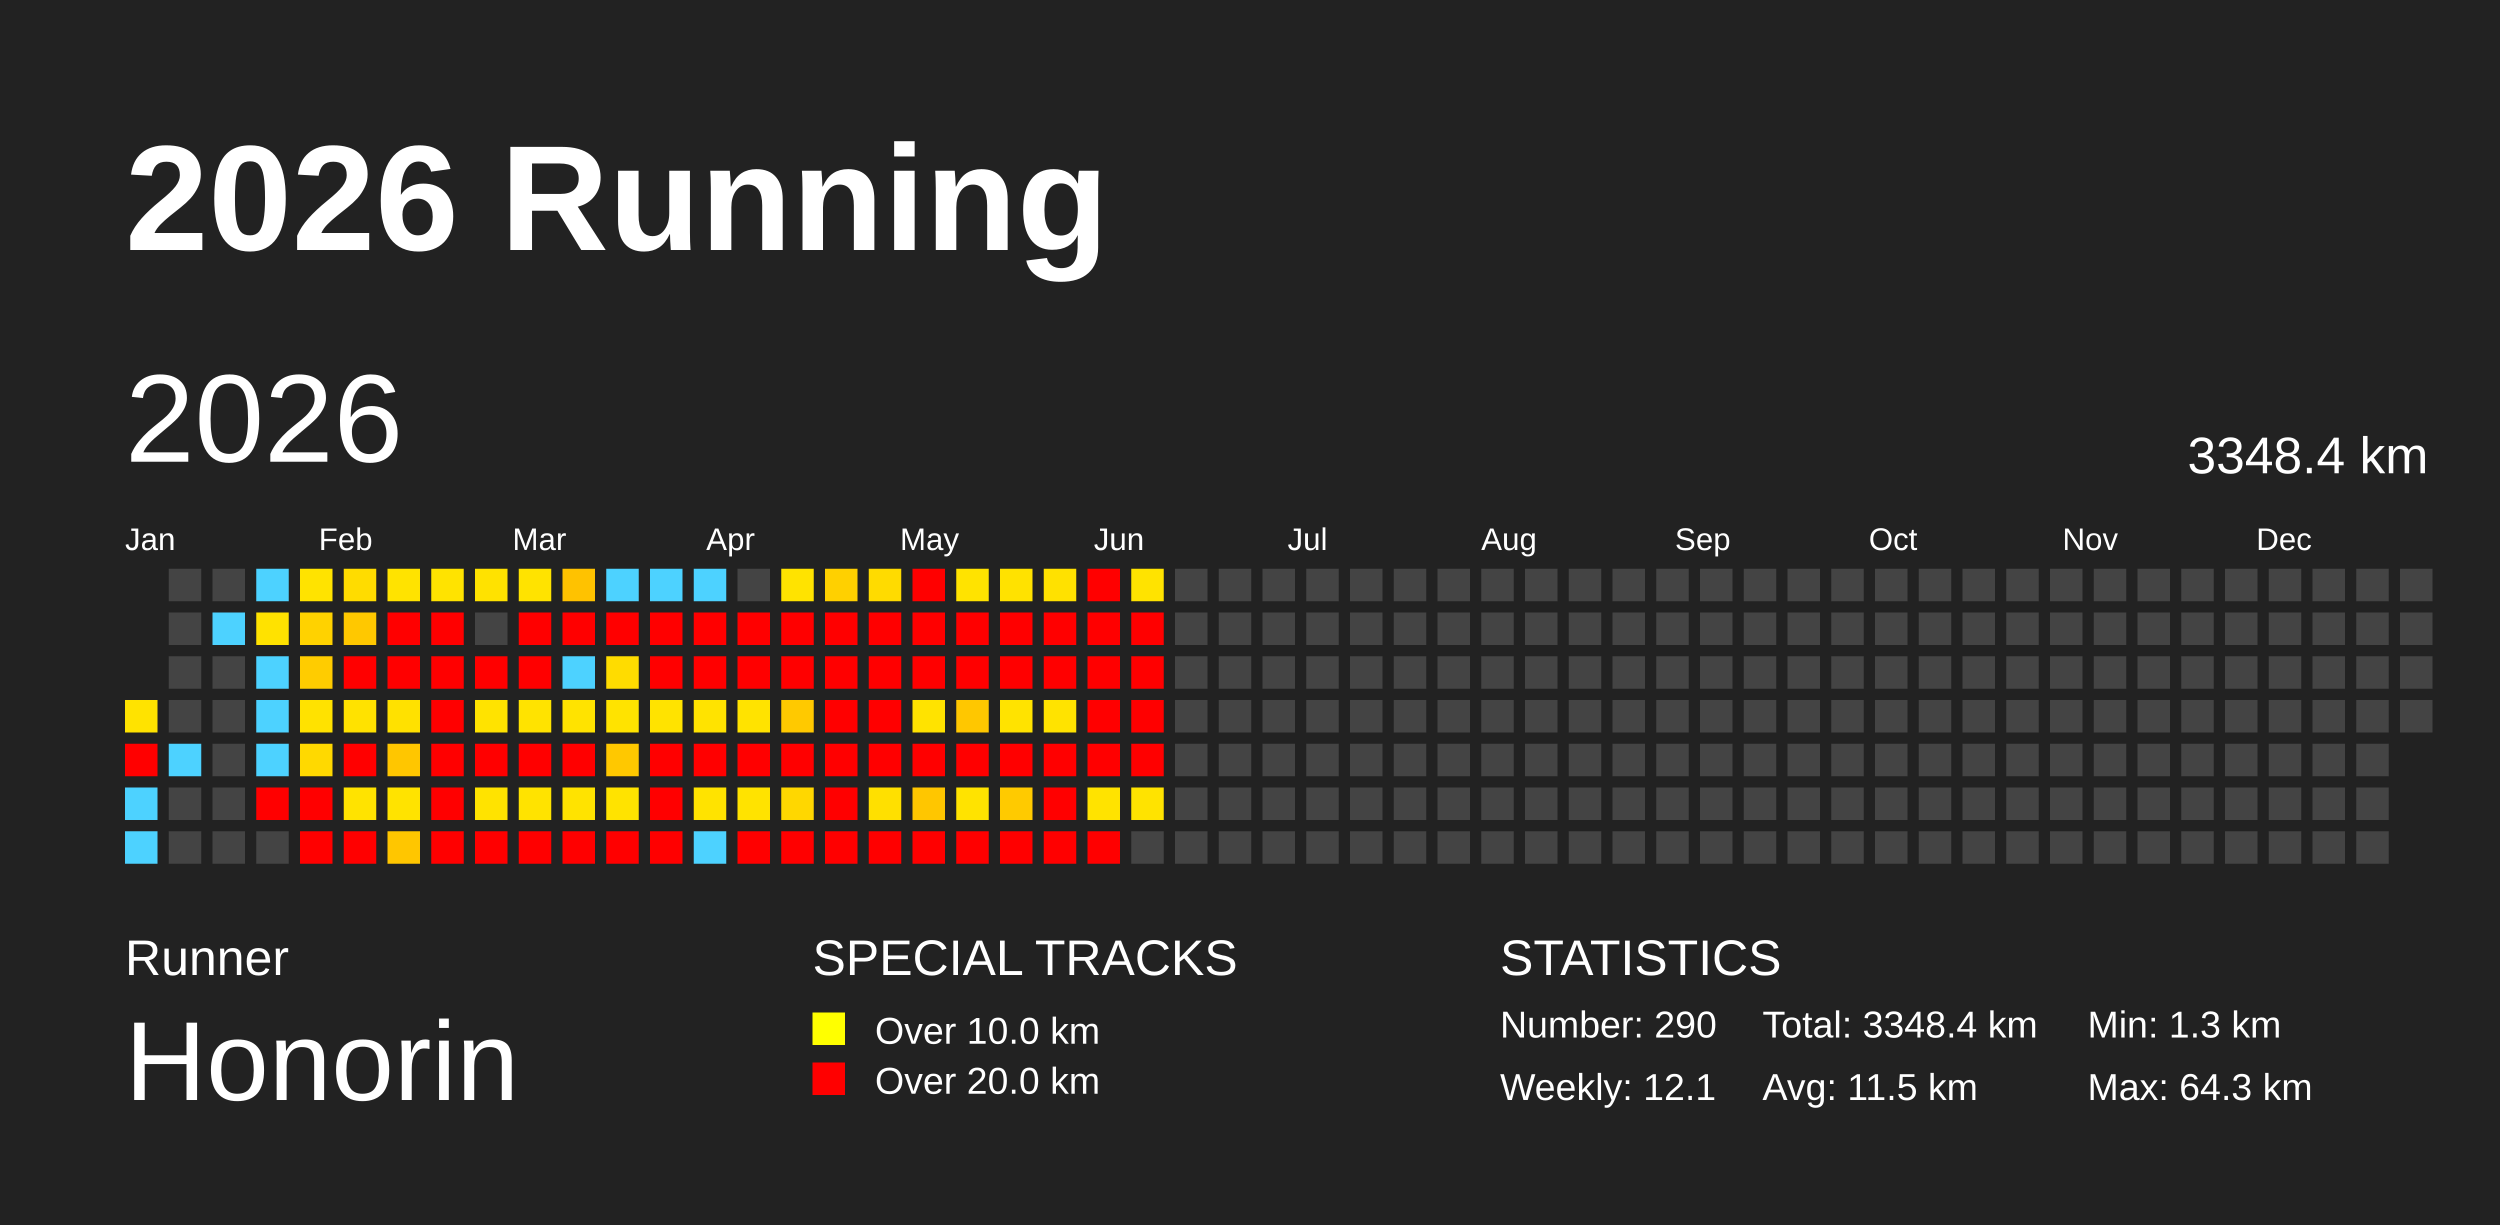
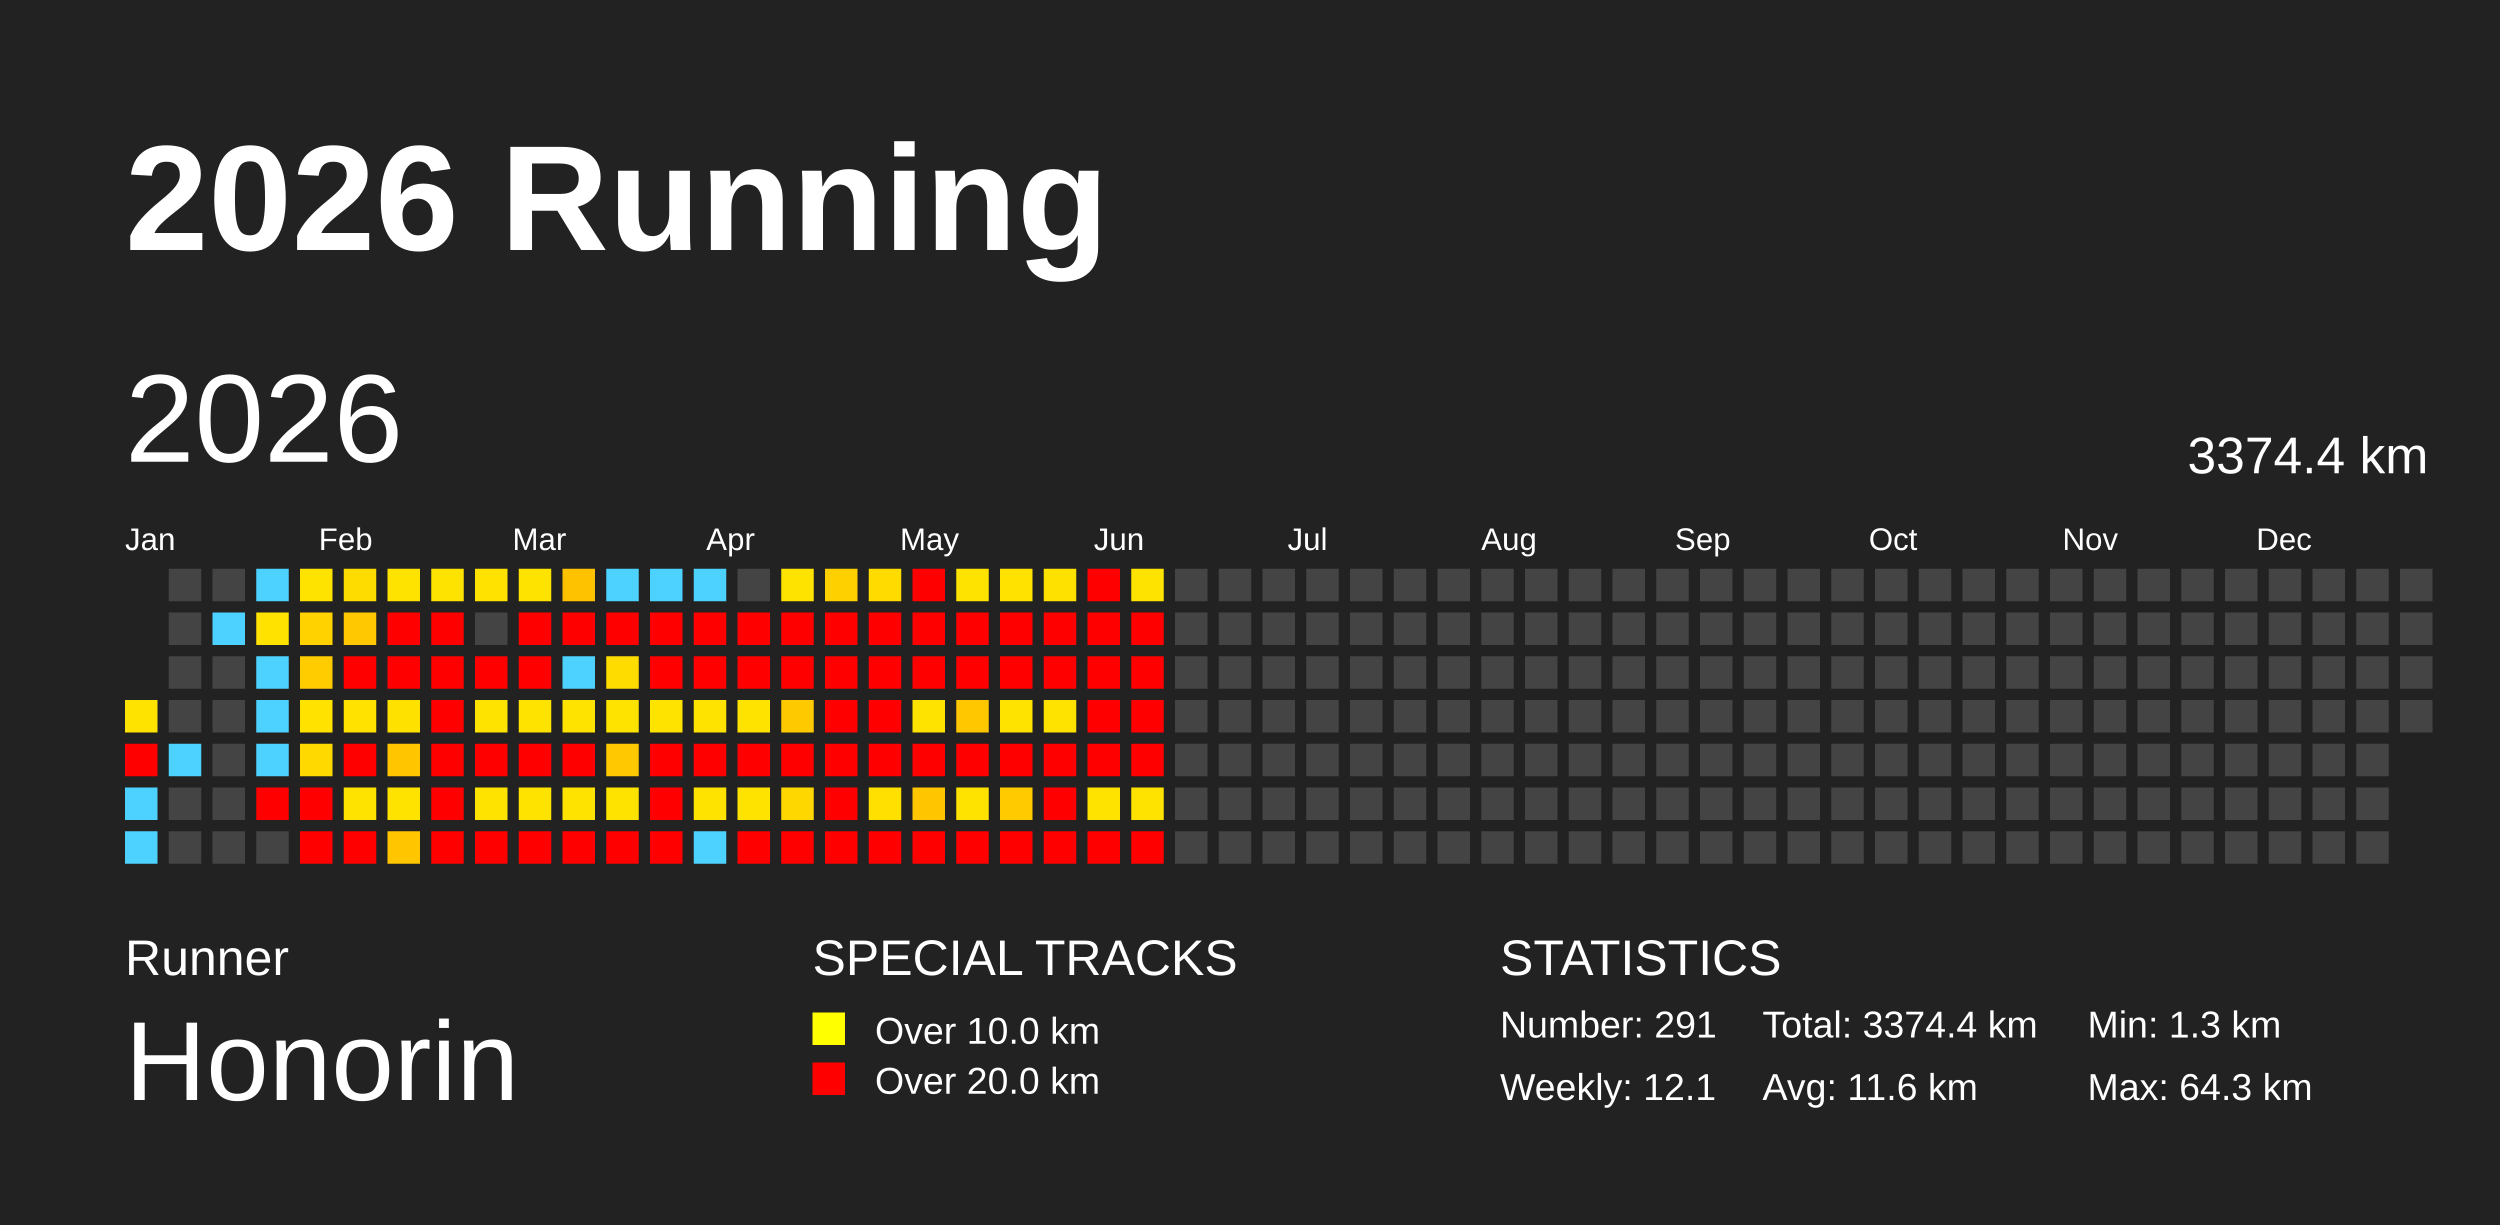
<svg xmlns="http://www.w3.org/2000/svg" baseProfile="full" height="98mm" version="1.1" viewBox="0,0,200,98" width="200mm">
  <defs />
  <rect fill="#222222" height="98" width="200" x="0" y="0" />
  <text fill="#FFFFFF" style="font-size:12px; font-family:Arial; font-weight:bold;" x="10" y="20">2026 Running</text>
  <text fill="#FFFFFF" style="font-size:4px; font-family:Arial" x="10" y="78">Runner</text>
  <text fill="#FFFFFF" style="font-size:9px; font-family:Arial" x="10" y="88">Honorin</text>
  <text fill="#FFFFFF" style="font-size:4px; font-family:Arial" x="65" y="78">SPECIAL TRACKS</text>
  <rect fill="yellow" height="2.6" width="2.6" x="65" y="81" />
  <text fill="#FFFFFF" style="font-size:3px; font-family:Arial" x="70" y="83.5">Over 10.0 km</text>
  <rect fill="red" height="2.6" width="2.6" x="65" y="85" />
  <text fill="#FFFFFF" style="font-size:3px; font-family:Arial" x="70" y="87.5">Over 20.0 km</text>
  <text fill="#FFFFFF" style="font-size:4px; font-family:Arial" x="120" y="78">STATISTICS</text>
-   <text fill="#FFFFFF" style="font-size:3px; font-family:Arial" x="120" y="83">Number: 290</text>
+   <text fill="#FFFFFF" style="font-size:3px; font-family:Arial" x="120" y="83">Number: 291</text>
  <text fill="#FFFFFF" style="font-size:3px; font-family:Arial" x="120" y="88">Weekly: 12.1</text>
-   <text fill="#FFFFFF" style="font-size:3px; font-family:Arial" x="141" y="83">Total: 3348.4 km</text>
-   <text fill="#FFFFFF" style="font-size:3px; font-family:Arial" x="141" y="88">Avg: 11.5 km</text>
+   <text fill="#FFFFFF" style="font-size:3px; font-family:Arial" x="141" y="83">Total: 3374.4 km</text>
+   <text fill="#FFFFFF" style="font-size:3px; font-family:Arial" x="141" y="88">Avg: 11.6 km</text>
  <text fill="#FFFFFF" style="font-size:3px; font-family:Arial" x="167" y="83">Min: 1.3 km</text>
  <text fill="#FFFFFF" style="font-size:3px; font-family:Arial" x="167" y="88">Max: 64.3 km</text>
  <text dominant-baseline="hanging" fill="#FFFFFF" style="font-size:10.0px; font-family:Arial;" x="10" y="30">2026</text>
-   <text dominant-baseline="hanging" fill="#FFFFFF" style="font-size:4.125px; font-family:Arial;" x="175" y="35">3348.4 km</text>
+   <text dominant-baseline="hanging" fill="#FFFFFF" style="font-size:4.125px; font-family:Arial;" x="175" y="35">3374.4 km</text>
  <text fill="#FFFFFF" style="font-size:2.5px; font-family:Arial" x="10.0" y="44">Jan</text>
  <text fill="#FFFFFF" style="font-size:2.5px; font-family:Arial" x="25.5" y="44">Feb</text>
  <text fill="#FFFFFF" style="font-size:2.5px; font-family:Arial" x="41.0" y="44">Mar</text>
  <text fill="#FFFFFF" style="font-size:2.5px; font-family:Arial" x="56.5" y="44">Apr</text>
  <text fill="#FFFFFF" style="font-size:2.5px; font-family:Arial" x="72.0" y="44">May</text>
  <text fill="#FFFFFF" style="font-size:2.5px; font-family:Arial" x="87.5" y="44">Jun</text>
  <text fill="#FFFFFF" style="font-size:2.5px; font-family:Arial" x="103.0" y="44">Jul</text>
  <text fill="#FFFFFF" style="font-size:2.5px; font-family:Arial" x="118.5" y="44">Aug</text>
  <text fill="#FFFFFF" style="font-size:2.5px; font-family:Arial" x="134.0" y="44">Sep</text>
  <text fill="#FFFFFF" style="font-size:2.5px; font-family:Arial" x="149.5" y="44">Oct</text>
  <text fill="#FFFFFF" style="font-size:2.5px; font-family:Arial" x="165.0" y="44">Nov</text>
  <text fill="#FFFFFF" style="font-size:2.5px; font-family:Arial" x="180.5" y="44">Dec</text>
  <rect fill="#ffe300" height="2.6" width="2.6" x="10.0" y="56.0" />
  <rect fill="red" height="2.6" width="2.6" x="10.0" y="59.5" />
  <rect fill="#4dd2ff" height="2.6" width="2.6" x="10.0" y="63.0" />
  <rect fill="#4dd2ff" height="2.6" width="2.6" x="10.0" y="66.5" />
  <rect fill="#444444" height="2.6" width="2.6" x="13.5" y="45.5" />
  <rect fill="#444444" height="2.6" width="2.6" x="13.5" y="49.0" />
  <rect fill="#444444" height="2.6" width="2.6" x="13.5" y="52.5" />
  <rect fill="#444444" height="2.6" width="2.6" x="13.5" y="56.0" />
  <rect fill="#4dd2ff" height="2.6" width="2.6" x="13.5" y="59.5" />
  <rect fill="#444444" height="2.6" width="2.6" x="13.5" y="63.0" />
  <rect fill="#444444" height="2.6" width="2.6" x="13.5" y="66.5" />
  <rect fill="#444444" height="2.6" width="2.6" x="17.0" y="45.5" />
  <rect fill="#4dd2ff" height="2.6" width="2.6" x="17.0" y="49.0" />
  <rect fill="#444444" height="2.6" width="2.6" x="17.0" y="52.5" />
  <rect fill="#444444" height="2.6" width="2.6" x="17.0" y="56.0" />
  <rect fill="#444444" height="2.6" width="2.6" x="17.0" y="59.5" />
  <rect fill="#444444" height="2.6" width="2.6" x="17.0" y="63.0" />
  <rect fill="#444444" height="2.6" width="2.6" x="17.0" y="66.5" />
  <rect fill="#4dd2ff" height="2.6" width="2.6" x="20.5" y="45.5" />
  <rect fill="#ffe200" height="2.6" width="2.6" x="20.5" y="49.0" />
  <rect fill="#4dd2ff" height="2.6" width="2.6" x="20.5" y="52.5" />
  <rect fill="#4dd2ff" height="2.6" width="2.6" x="20.5" y="56.0" />
  <rect fill="#4dd2ff" height="2.6" width="2.6" x="20.5" y="59.5" />
  <rect fill="red" height="2.6" width="2.6" x="20.5" y="63.0" />
  <rect fill="#444444" height="2.6" width="2.6" x="20.5" y="66.5" />
  <rect fill="#ffe300" height="2.6" width="2.6" x="24.0" y="45.5" />
  <rect fill="#ffd200" height="2.6" width="2.6" x="24.0" y="49.0" />
  <rect fill="#ffcc00" height="2.6" width="2.6" x="24.0" y="52.5" />
  <rect fill="#ffe200" height="2.6" width="2.6" x="24.0" y="56.0" />
  <rect fill="#ffd900" height="2.6" width="2.6" x="24.0" y="59.5" />
  <rect fill="red" height="2.6" width="2.6" x="24.0" y="63.0" />
  <rect fill="red" height="2.6" width="2.6" x="24.0" y="66.5" />
  <rect fill="#ffdc00" height="2.6" width="2.6" x="27.5" y="45.5" />
  <rect fill="#ffc800" height="2.6" width="2.6" x="27.5" y="49.0" />
  <rect fill="red" height="2.6" width="2.6" x="27.5" y="52.5" />
  <rect fill="#ffe200" height="2.6" width="2.6" x="27.5" y="56.0" />
  <rect fill="red" height="2.6" width="2.6" x="27.5" y="59.5" />
  <rect fill="#ffe300" height="2.6" width="2.6" x="27.5" y="63.0" />
  <rect fill="red" height="2.6" width="2.6" x="27.5" y="66.5" />
  <rect fill="#ffe300" height="2.6" width="2.6" x="31.0" y="45.5" />
  <rect fill="red" height="2.6" width="2.6" x="31.0" y="49.0" />
  <rect fill="red" height="2.6" width="2.6" x="31.0" y="52.5" />
  <rect fill="#ffe100" height="2.6" width="2.6" x="31.0" y="56.0" />
  <rect fill="#ffc600" height="2.6" width="2.6" x="31.0" y="59.5" />
  <rect fill="#ffe300" height="2.6" width="2.6" x="31.0" y="63.0" />
  <rect fill="#ffc600" height="2.6" width="2.6" x="31.0" y="66.5" />
  <rect fill="#ffe300" height="2.6" width="2.6" x="34.5" y="45.5" />
  <rect fill="red" height="2.6" width="2.6" x="34.5" y="49.0" />
  <rect fill="red" height="2.6" width="2.6" x="34.5" y="52.5" />
  <rect fill="red" height="2.6" width="2.6" x="34.5" y="56.0" />
  <rect fill="red" height="2.6" width="2.6" x="34.5" y="59.5" />
  <rect fill="red" height="2.6" width="2.6" x="34.5" y="63.0" />
  <rect fill="red" height="2.6" width="2.6" x="34.5" y="66.5" />
  <rect fill="#ffe200" height="2.6" width="2.6" x="38.0" y="45.5" />
  <rect fill="#444444" height="2.6" width="2.6" x="38.0" y="49.0" />
  <rect fill="red" height="2.6" width="2.6" x="38.0" y="52.5" />
  <rect fill="#ffe300" height="2.6" width="2.6" x="38.0" y="56.0" />
  <rect fill="red" height="2.6" width="2.6" x="38.0" y="59.5" />
  <rect fill="#ffe300" height="2.6" width="2.6" x="38.0" y="63.0" />
  <rect fill="red" height="2.6" width="2.6" x="38.0" y="66.5" />
  <rect fill="#ffe300" height="2.6" width="2.6" x="41.5" y="45.5" />
  <rect fill="red" height="2.6" width="2.6" x="41.5" y="49.0" />
  <rect fill="red" height="2.6" width="2.6" x="41.5" y="52.5" />
  <rect fill="#ffe300" height="2.6" width="2.6" x="41.5" y="56.0" />
  <rect fill="red" height="2.6" width="2.6" x="41.5" y="59.5" />
  <rect fill="#ffe300" height="2.6" width="2.6" x="41.5" y="63.0" />
  <rect fill="red" height="2.6" width="2.6" x="41.5" y="66.5" />
  <rect fill="#ffc200" height="2.6" width="2.6" x="45.0" y="45.5" />
  <rect fill="red" height="2.6" width="2.6" x="45.0" y="49.0" />
  <rect fill="#4dd2ff" height="2.6" width="2.6" x="45.0" y="52.5" />
  <rect fill="#ffe300" height="2.6" width="2.6" x="45.0" y="56.0" />
  <rect fill="red" height="2.6" width="2.6" x="45.0" y="59.5" />
  <rect fill="#ffe300" height="2.6" width="2.6" x="45.0" y="63.0" />
  <rect fill="red" height="2.6" width="2.6" x="45.0" y="66.5" />
  <rect fill="#4dd2ff" height="2.6" width="2.6" x="48.5" y="45.5" />
  <rect fill="red" height="2.6" width="2.6" x="48.5" y="49.0" />
  <rect fill="#ffdc00" height="2.6" width="2.6" x="48.5" y="52.5" />
  <rect fill="#ffe300" height="2.6" width="2.6" x="48.5" y="56.0" />
  <rect fill="#ffc800" height="2.6" width="2.6" x="48.5" y="59.5" />
  <rect fill="#ffe300" height="2.6" width="2.6" x="48.5" y="63.0" />
  <rect fill="red" height="2.6" width="2.6" x="48.5" y="66.5" />
  <rect fill="#4dd2ff" height="2.6" width="2.6" x="52.0" y="45.5" />
  <rect fill="red" height="2.6" width="2.6" x="52.0" y="49.0" />
  <rect fill="red" height="2.6" width="2.6" x="52.0" y="52.5" />
  <rect fill="#ffe300" height="2.6" width="2.6" x="52.0" y="56.0" />
  <rect fill="red" height="2.6" width="2.6" x="52.0" y="59.5" />
  <rect fill="red" height="2.6" width="2.6" x="52.0" y="63.0" />
  <rect fill="red" height="2.6" width="2.6" x="52.0" y="66.5" />
  <rect fill="#4dd2ff" height="2.6" width="2.6" x="55.5" y="45.5" />
  <rect fill="red" height="2.6" width="2.6" x="55.5" y="49.0" />
  <rect fill="red" height="2.6" width="2.6" x="55.5" y="52.5" />
  <rect fill="#ffe300" height="2.6" width="2.6" x="55.5" y="56.0" />
  <rect fill="red" height="2.6" width="2.6" x="55.5" y="59.5" />
  <rect fill="#ffe300" height="2.6" width="2.6" x="55.5" y="63.0" />
  <rect fill="#4dd2ff" height="2.6" width="2.6" x="55.5" y="66.5" />
  <rect fill="#444444" height="2.6" width="2.6" x="59.0" y="45.5" />
  <rect fill="red" height="2.6" width="2.6" x="59.0" y="49.0" />
  <rect fill="red" height="2.6" width="2.6" x="59.0" y="52.5" />
  <rect fill="#ffe300" height="2.6" width="2.6" x="59.0" y="56.0" />
  <rect fill="red" height="2.6" width="2.6" x="59.0" y="59.5" />
  <rect fill="#ffe300" height="2.6" width="2.6" x="59.0" y="63.0" />
  <rect fill="red" height="2.6" width="2.6" x="59.0" y="66.5" />
  <rect fill="#ffe300" height="2.6" width="2.6" x="62.5" y="45.5" />
  <rect fill="red" height="2.6" width="2.6" x="62.5" y="49.0" />
  <rect fill="red" height="2.6" width="2.6" x="62.5" y="52.5" />
  <rect fill="#ffc900" height="2.6" width="2.6" x="62.5" y="56.0" />
  <rect fill="red" height="2.6" width="2.6" x="62.5" y="59.5" />
  <rect fill="#ffd700" height="2.6" width="2.6" x="62.5" y="63.0" />
  <rect fill="red" height="2.6" width="2.6" x="62.5" y="66.5" />
  <rect fill="#ffd000" height="2.6" width="2.6" x="66.0" y="45.5" />
  <rect fill="red" height="2.6" width="2.6" x="66.0" y="49.0" />
  <rect fill="red" height="2.6" width="2.6" x="66.0" y="52.5" />
  <rect fill="red" height="2.6" width="2.6" x="66.0" y="56.0" />
  <rect fill="red" height="2.6" width="2.6" x="66.0" y="59.5" />
  <rect fill="red" height="2.6" width="2.6" x="66.0" y="63.0" />
  <rect fill="red" height="2.6" width="2.6" x="66.0" y="66.5" />
  <rect fill="#ffdb00" height="2.6" width="2.6" x="69.5" y="45.5" />
  <rect fill="red" height="2.6" width="2.6" x="69.5" y="49.0" />
  <rect fill="red" height="2.6" width="2.6" x="69.5" y="52.5" />
  <rect fill="red" height="2.6" width="2.6" x="69.5" y="56.0" />
  <rect fill="red" height="2.6" width="2.6" x="69.5" y="59.5" />
  <rect fill="#ffe000" height="2.6" width="2.6" x="69.5" y="63.0" />
  <rect fill="red" height="2.6" width="2.6" x="69.5" y="66.5" />
  <rect fill="red" height="2.6" width="2.6" x="73.0" y="45.5" />
  <rect fill="red" height="2.6" width="2.6" x="73.0" y="49.0" />
  <rect fill="red" height="2.6" width="2.6" x="73.0" y="52.5" />
  <rect fill="#ffe300" height="2.6" width="2.6" x="73.0" y="56.0" />
  <rect fill="red" height="2.6" width="2.6" x="73.0" y="59.5" />
  <rect fill="#ffc600" height="2.6" width="2.6" x="73.0" y="63.0" />
  <rect fill="red" height="2.6" width="2.6" x="73.0" y="66.5" />
  <rect fill="#ffe300" height="2.6" width="2.6" x="76.5" y="45.5" />
  <rect fill="red" height="2.6" width="2.6" x="76.5" y="49.0" />
  <rect fill="red" height="2.6" width="2.6" x="76.5" y="52.5" />
  <rect fill="#ffc700" height="2.6" width="2.6" x="76.5" y="56.0" />
  <rect fill="red" height="2.6" width="2.6" x="76.5" y="59.5" />
  <rect fill="#ffe300" height="2.6" width="2.6" x="76.5" y="63.0" />
  <rect fill="red" height="2.6" width="2.6" x="76.5" y="66.5" />
  <rect fill="#ffe200" height="2.6" width="2.6" x="80.0" y="45.5" />
  <rect fill="red" height="2.6" width="2.6" x="80.0" y="49.0" />
  <rect fill="red" height="2.6" width="2.6" x="80.0" y="52.5" />
  <rect fill="#ffe300" height="2.6" width="2.6" x="80.0" y="56.0" />
  <rect fill="red" height="2.6" width="2.6" x="80.0" y="59.5" />
  <rect fill="#ffca00" height="2.6" width="2.6" x="80.0" y="63.0" />
  <rect fill="red" height="2.6" width="2.6" x="80.0" y="66.5" />
  <rect fill="#ffe100" height="2.6" width="2.6" x="83.5" y="45.5" />
  <rect fill="red" height="2.6" width="2.6" x="83.5" y="49.0" />
  <rect fill="red" height="2.6" width="2.6" x="83.5" y="52.5" />
  <rect fill="#ffe300" height="2.6" width="2.6" x="83.5" y="56.0" />
  <rect fill="red" height="2.6" width="2.6" x="83.5" y="59.5" />
  <rect fill="red" height="2.6" width="2.6" x="83.5" y="63.0" />
  <rect fill="red" height="2.6" width="2.6" x="83.5" y="66.5" />
  <rect fill="red" height="2.6" width="2.6" x="87.0" y="45.5" />
  <rect fill="red" height="2.6" width="2.6" x="87.0" y="49.0" />
  <rect fill="red" height="2.6" width="2.6" x="87.0" y="52.5" />
  <rect fill="red" height="2.6" width="2.6" x="87.0" y="56.0" />
  <rect fill="red" height="2.6" width="2.6" x="87.0" y="59.5" />
  <rect fill="#ffe300" height="2.6" width="2.6" x="87.0" y="63.0" />
  <rect fill="red" height="2.6" width="2.6" x="87.0" y="66.5" />
  <rect fill="#ffe300" height="2.6" width="2.6" x="90.5" y="45.5" />
  <rect fill="red" height="2.6" width="2.6" x="90.5" y="49.0" />
  <rect fill="red" height="2.6" width="2.6" x="90.5" y="52.5" />
  <rect fill="red" height="2.6" width="2.6" x="90.5" y="56.0" />
  <rect fill="red" height="2.6" width="2.6" x="90.5" y="59.5" />
  <rect fill="#ffe300" height="2.6" width="2.6" x="90.5" y="63.0" />
-   <rect fill="#444444" height="2.6" width="2.6" x="90.5" y="66.5" />
+   <rect fill="red" height="2.6" width="2.6" x="90.5" y="66.5" />
  <rect fill="#444444" height="2.6" width="2.6" x="94.0" y="45.5" />
  <rect fill="#444444" height="2.6" width="2.6" x="94.0" y="49.0" />
  <rect fill="#444444" height="2.6" width="2.6" x="94.0" y="52.5" />
  <rect fill="#444444" height="2.6" width="2.6" x="94.0" y="56.0" />
  <rect fill="#444444" height="2.6" width="2.6" x="94.0" y="59.5" />
  <rect fill="#444444" height="2.6" width="2.6" x="94.0" y="63.0" />
  <rect fill="#444444" height="2.6" width="2.6" x="94.0" y="66.5" />
  <rect fill="#444444" height="2.6" width="2.6" x="97.5" y="45.5" />
  <rect fill="#444444" height="2.6" width="2.6" x="97.5" y="49.0" />
  <rect fill="#444444" height="2.6" width="2.6" x="97.5" y="52.5" />
  <rect fill="#444444" height="2.6" width="2.6" x="97.5" y="56.0" />
  <rect fill="#444444" height="2.6" width="2.6" x="97.5" y="59.5" />
  <rect fill="#444444" height="2.6" width="2.6" x="97.5" y="63.0" />
  <rect fill="#444444" height="2.6" width="2.6" x="97.5" y="66.5" />
  <rect fill="#444444" height="2.6" width="2.6" x="101.0" y="45.5" />
  <rect fill="#444444" height="2.6" width="2.6" x="101.0" y="49.0" />
  <rect fill="#444444" height="2.6" width="2.6" x="101.0" y="52.5" />
  <rect fill="#444444" height="2.6" width="2.6" x="101.0" y="56.0" />
  <rect fill="#444444" height="2.6" width="2.6" x="101.0" y="59.5" />
  <rect fill="#444444" height="2.6" width="2.6" x="101.0" y="63.0" />
  <rect fill="#444444" height="2.6" width="2.6" x="101.0" y="66.5" />
  <rect fill="#444444" height="2.6" width="2.6" x="104.5" y="45.5" />
  <rect fill="#444444" height="2.6" width="2.6" x="104.5" y="49.0" />
  <rect fill="#444444" height="2.6" width="2.6" x="104.5" y="52.5" />
  <rect fill="#444444" height="2.6" width="2.6" x="104.5" y="56.0" />
  <rect fill="#444444" height="2.6" width="2.6" x="104.5" y="59.5" />
  <rect fill="#444444" height="2.6" width="2.6" x="104.5" y="63.0" />
  <rect fill="#444444" height="2.6" width="2.6" x="104.5" y="66.5" />
  <rect fill="#444444" height="2.6" width="2.6" x="108.0" y="45.5" />
  <rect fill="#444444" height="2.6" width="2.6" x="108.0" y="49.0" />
  <rect fill="#444444" height="2.6" width="2.6" x="108.0" y="52.5" />
  <rect fill="#444444" height="2.6" width="2.6" x="108.0" y="56.0" />
  <rect fill="#444444" height="2.6" width="2.6" x="108.0" y="59.5" />
  <rect fill="#444444" height="2.6" width="2.6" x="108.0" y="63.0" />
  <rect fill="#444444" height="2.6" width="2.6" x="108.0" y="66.5" />
  <rect fill="#444444" height="2.6" width="2.6" x="111.5" y="45.5" />
  <rect fill="#444444" height="2.6" width="2.6" x="111.5" y="49.0" />
  <rect fill="#444444" height="2.6" width="2.6" x="111.5" y="52.5" />
  <rect fill="#444444" height="2.6" width="2.6" x="111.5" y="56.0" />
  <rect fill="#444444" height="2.6" width="2.6" x="111.5" y="59.5" />
  <rect fill="#444444" height="2.6" width="2.6" x="111.5" y="63.0" />
  <rect fill="#444444" height="2.6" width="2.6" x="111.5" y="66.5" />
  <rect fill="#444444" height="2.6" width="2.6" x="115.0" y="45.5" />
  <rect fill="#444444" height="2.6" width="2.6" x="115.0" y="49.0" />
  <rect fill="#444444" height="2.6" width="2.6" x="115.0" y="52.5" />
  <rect fill="#444444" height="2.6" width="2.6" x="115.0" y="56.0" />
  <rect fill="#444444" height="2.6" width="2.6" x="115.0" y="59.5" />
  <rect fill="#444444" height="2.6" width="2.6" x="115.0" y="63.0" />
  <rect fill="#444444" height="2.6" width="2.6" x="115.0" y="66.5" />
  <rect fill="#444444" height="2.6" width="2.6" x="118.5" y="45.5" />
  <rect fill="#444444" height="2.6" width="2.6" x="118.5" y="49.0" />
  <rect fill="#444444" height="2.6" width="2.6" x="118.5" y="52.5" />
  <rect fill="#444444" height="2.6" width="2.6" x="118.5" y="56.0" />
  <rect fill="#444444" height="2.6" width="2.6" x="118.5" y="59.5" />
  <rect fill="#444444" height="2.6" width="2.6" x="118.5" y="63.0" />
  <rect fill="#444444" height="2.6" width="2.6" x="118.5" y="66.5" />
  <rect fill="#444444" height="2.6" width="2.6" x="122.0" y="45.5" />
  <rect fill="#444444" height="2.6" width="2.6" x="122.0" y="49.0" />
  <rect fill="#444444" height="2.6" width="2.6" x="122.0" y="52.5" />
  <rect fill="#444444" height="2.6" width="2.6" x="122.0" y="56.0" />
  <rect fill="#444444" height="2.6" width="2.6" x="122.0" y="59.5" />
  <rect fill="#444444" height="2.6" width="2.6" x="122.0" y="63.0" />
  <rect fill="#444444" height="2.6" width="2.6" x="122.0" y="66.5" />
  <rect fill="#444444" height="2.6" width="2.6" x="125.5" y="45.5" />
  <rect fill="#444444" height="2.6" width="2.6" x="125.5" y="49.0" />
  <rect fill="#444444" height="2.6" width="2.6" x="125.5" y="52.5" />
  <rect fill="#444444" height="2.6" width="2.6" x="125.5" y="56.0" />
  <rect fill="#444444" height="2.6" width="2.6" x="125.5" y="59.5" />
  <rect fill="#444444" height="2.6" width="2.6" x="125.5" y="63.0" />
  <rect fill="#444444" height="2.6" width="2.6" x="125.5" y="66.5" />
  <rect fill="#444444" height="2.6" width="2.6" x="129.0" y="45.5" />
  <rect fill="#444444" height="2.6" width="2.6" x="129.0" y="49.0" />
  <rect fill="#444444" height="2.6" width="2.6" x="129.0" y="52.5" />
  <rect fill="#444444" height="2.6" width="2.6" x="129.0" y="56.0" />
  <rect fill="#444444" height="2.6" width="2.6" x="129.0" y="59.5" />
  <rect fill="#444444" height="2.6" width="2.6" x="129.0" y="63.0" />
  <rect fill="#444444" height="2.6" width="2.6" x="129.0" y="66.5" />
  <rect fill="#444444" height="2.6" width="2.6" x="132.5" y="45.5" />
  <rect fill="#444444" height="2.6" width="2.6" x="132.5" y="49.0" />
  <rect fill="#444444" height="2.6" width="2.6" x="132.5" y="52.5" />
  <rect fill="#444444" height="2.6" width="2.6" x="132.5" y="56.0" />
  <rect fill="#444444" height="2.6" width="2.6" x="132.5" y="59.5" />
  <rect fill="#444444" height="2.6" width="2.6" x="132.5" y="63.0" />
  <rect fill="#444444" height="2.6" width="2.6" x="132.5" y="66.5" />
  <rect fill="#444444" height="2.6" width="2.6" x="136.0" y="45.5" />
  <rect fill="#444444" height="2.6" width="2.6" x="136.0" y="49.0" />
  <rect fill="#444444" height="2.6" width="2.6" x="136.0" y="52.5" />
  <rect fill="#444444" height="2.6" width="2.6" x="136.0" y="56.0" />
  <rect fill="#444444" height="2.6" width="2.6" x="136.0" y="59.5" />
  <rect fill="#444444" height="2.6" width="2.6" x="136.0" y="63.0" />
  <rect fill="#444444" height="2.6" width="2.6" x="136.0" y="66.5" />
  <rect fill="#444444" height="2.6" width="2.6" x="139.5" y="45.5" />
  <rect fill="#444444" height="2.6" width="2.6" x="139.5" y="49.0" />
  <rect fill="#444444" height="2.6" width="2.6" x="139.5" y="52.5" />
  <rect fill="#444444" height="2.6" width="2.6" x="139.5" y="56.0" />
  <rect fill="#444444" height="2.6" width="2.6" x="139.5" y="59.5" />
  <rect fill="#444444" height="2.6" width="2.6" x="139.5" y="63.0" />
  <rect fill="#444444" height="2.6" width="2.6" x="139.5" y="66.5" />
  <rect fill="#444444" height="2.6" width="2.6" x="143.0" y="45.5" />
  <rect fill="#444444" height="2.6" width="2.6" x="143.0" y="49.0" />
  <rect fill="#444444" height="2.6" width="2.6" x="143.0" y="52.5" />
  <rect fill="#444444" height="2.6" width="2.6" x="143.0" y="56.0" />
  <rect fill="#444444" height="2.6" width="2.6" x="143.0" y="59.5" />
  <rect fill="#444444" height="2.6" width="2.6" x="143.0" y="63.0" />
  <rect fill="#444444" height="2.6" width="2.6" x="143.0" y="66.5" />
  <rect fill="#444444" height="2.6" width="2.6" x="146.5" y="45.5" />
  <rect fill="#444444" height="2.6" width="2.6" x="146.5" y="49.0" />
  <rect fill="#444444" height="2.6" width="2.6" x="146.5" y="52.5" />
  <rect fill="#444444" height="2.6" width="2.6" x="146.5" y="56.0" />
  <rect fill="#444444" height="2.6" width="2.6" x="146.5" y="59.5" />
  <rect fill="#444444" height="2.6" width="2.6" x="146.5" y="63.0" />
  <rect fill="#444444" height="2.6" width="2.6" x="146.5" y="66.5" />
  <rect fill="#444444" height="2.6" width="2.6" x="150.0" y="45.5" />
  <rect fill="#444444" height="2.6" width="2.6" x="150.0" y="49.0" />
  <rect fill="#444444" height="2.6" width="2.6" x="150.0" y="52.5" />
  <rect fill="#444444" height="2.6" width="2.6" x="150.0" y="56.0" />
  <rect fill="#444444" height="2.6" width="2.6" x="150.0" y="59.5" />
  <rect fill="#444444" height="2.6" width="2.6" x="150.0" y="63.0" />
  <rect fill="#444444" height="2.6" width="2.6" x="150.0" y="66.5" />
  <rect fill="#444444" height="2.6" width="2.6" x="153.5" y="45.5" />
  <rect fill="#444444" height="2.6" width="2.6" x="153.5" y="49.0" />
  <rect fill="#444444" height="2.6" width="2.6" x="153.5" y="52.5" />
  <rect fill="#444444" height="2.6" width="2.6" x="153.5" y="56.0" />
  <rect fill="#444444" height="2.6" width="2.6" x="153.5" y="59.5" />
  <rect fill="#444444" height="2.6" width="2.6" x="153.5" y="63.0" />
  <rect fill="#444444" height="2.6" width="2.6" x="153.5" y="66.5" />
  <rect fill="#444444" height="2.6" width="2.6" x="157.0" y="45.5" />
  <rect fill="#444444" height="2.6" width="2.6" x="157.0" y="49.0" />
  <rect fill="#444444" height="2.6" width="2.6" x="157.0" y="52.5" />
  <rect fill="#444444" height="2.6" width="2.6" x="157.0" y="56.0" />
  <rect fill="#444444" height="2.6" width="2.6" x="157.0" y="59.5" />
  <rect fill="#444444" height="2.6" width="2.6" x="157.0" y="63.0" />
  <rect fill="#444444" height="2.6" width="2.6" x="157.0" y="66.5" />
  <rect fill="#444444" height="2.6" width="2.6" x="160.5" y="45.5" />
  <rect fill="#444444" height="2.6" width="2.6" x="160.5" y="49.0" />
  <rect fill="#444444" height="2.6" width="2.6" x="160.5" y="52.5" />
  <rect fill="#444444" height="2.6" width="2.6" x="160.5" y="56.0" />
  <rect fill="#444444" height="2.6" width="2.6" x="160.5" y="59.5" />
  <rect fill="#444444" height="2.6" width="2.6" x="160.5" y="63.0" />
  <rect fill="#444444" height="2.6" width="2.6" x="160.5" y="66.5" />
  <rect fill="#444444" height="2.6" width="2.6" x="164.0" y="45.5" />
  <rect fill="#444444" height="2.6" width="2.6" x="164.0" y="49.0" />
  <rect fill="#444444" height="2.6" width="2.6" x="164.0" y="52.5" />
  <rect fill="#444444" height="2.6" width="2.6" x="164.0" y="56.0" />
  <rect fill="#444444" height="2.6" width="2.6" x="164.0" y="59.5" />
  <rect fill="#444444" height="2.6" width="2.6" x="164.0" y="63.0" />
  <rect fill="#444444" height="2.6" width="2.6" x="164.0" y="66.5" />
  <rect fill="#444444" height="2.6" width="2.6" x="167.5" y="45.5" />
  <rect fill="#444444" height="2.6" width="2.6" x="167.5" y="49.0" />
  <rect fill="#444444" height="2.6" width="2.6" x="167.5" y="52.5" />
  <rect fill="#444444" height="2.6" width="2.6" x="167.5" y="56.0" />
  <rect fill="#444444" height="2.6" width="2.6" x="167.5" y="59.5" />
  <rect fill="#444444" height="2.6" width="2.6" x="167.5" y="63.0" />
  <rect fill="#444444" height="2.6" width="2.6" x="167.5" y="66.5" />
  <rect fill="#444444" height="2.6" width="2.6" x="171.0" y="45.5" />
  <rect fill="#444444" height="2.6" width="2.6" x="171.0" y="49.0" />
  <rect fill="#444444" height="2.6" width="2.6" x="171.0" y="52.5" />
  <rect fill="#444444" height="2.6" width="2.6" x="171.0" y="56.0" />
  <rect fill="#444444" height="2.6" width="2.6" x="171.0" y="59.5" />
  <rect fill="#444444" height="2.6" width="2.6" x="171.0" y="63.0" />
  <rect fill="#444444" height="2.6" width="2.6" x="171.0" y="66.5" />
  <rect fill="#444444" height="2.6" width="2.6" x="174.5" y="45.5" />
  <rect fill="#444444" height="2.6" width="2.6" x="174.5" y="49.0" />
  <rect fill="#444444" height="2.6" width="2.6" x="174.5" y="52.5" />
  <rect fill="#444444" height="2.6" width="2.6" x="174.5" y="56.0" />
  <rect fill="#444444" height="2.6" width="2.6" x="174.5" y="59.5" />
  <rect fill="#444444" height="2.6" width="2.6" x="174.5" y="63.0" />
  <rect fill="#444444" height="2.6" width="2.6" x="174.5" y="66.5" />
  <rect fill="#444444" height="2.6" width="2.6" x="178.0" y="45.5" />
  <rect fill="#444444" height="2.6" width="2.6" x="178.0" y="49.0" />
  <rect fill="#444444" height="2.6" width="2.6" x="178.0" y="52.5" />
  <rect fill="#444444" height="2.6" width="2.6" x="178.0" y="56.0" />
  <rect fill="#444444" height="2.6" width="2.6" x="178.0" y="59.5" />
  <rect fill="#444444" height="2.6" width="2.6" x="178.0" y="63.0" />
  <rect fill="#444444" height="2.6" width="2.6" x="178.0" y="66.5" />
  <rect fill="#444444" height="2.6" width="2.6" x="181.5" y="45.5" />
  <rect fill="#444444" height="2.6" width="2.6" x="181.5" y="49.0" />
  <rect fill="#444444" height="2.6" width="2.6" x="181.5" y="52.5" />
  <rect fill="#444444" height="2.6" width="2.6" x="181.5" y="56.0" />
  <rect fill="#444444" height="2.6" width="2.6" x="181.5" y="59.5" />
  <rect fill="#444444" height="2.6" width="2.6" x="181.5" y="63.0" />
  <rect fill="#444444" height="2.6" width="2.6" x="181.5" y="66.5" />
  <rect fill="#444444" height="2.6" width="2.6" x="185.0" y="45.5" />
  <rect fill="#444444" height="2.6" width="2.6" x="185.0" y="49.0" />
  <rect fill="#444444" height="2.6" width="2.6" x="185.0" y="52.5" />
  <rect fill="#444444" height="2.6" width="2.6" x="185.0" y="56.0" />
  <rect fill="#444444" height="2.6" width="2.6" x="185.0" y="59.5" />
  <rect fill="#444444" height="2.6" width="2.6" x="185.0" y="63.0" />
  <rect fill="#444444" height="2.6" width="2.6" x="185.0" y="66.5" />
  <rect fill="#444444" height="2.6" width="2.6" x="188.5" y="45.5" />
  <rect fill="#444444" height="2.6" width="2.6" x="188.5" y="49.0" />
  <rect fill="#444444" height="2.6" width="2.6" x="188.5" y="52.5" />
  <rect fill="#444444" height="2.6" width="2.6" x="188.5" y="56.0" />
  <rect fill="#444444" height="2.6" width="2.6" x="188.5" y="59.5" />
  <rect fill="#444444" height="2.6" width="2.6" x="188.5" y="63.0" />
  <rect fill="#444444" height="2.6" width="2.6" x="188.5" y="66.5" />
  <rect fill="#444444" height="2.6" width="2.6" x="192.0" y="45.5" />
  <rect fill="#444444" height="2.6" width="2.6" x="192.0" y="49.0" />
  <rect fill="#444444" height="2.6" width="2.6" x="192.0" y="52.5" />
  <rect fill="#444444" height="2.6" width="2.6" x="192.0" y="56.0" />
</svg>
